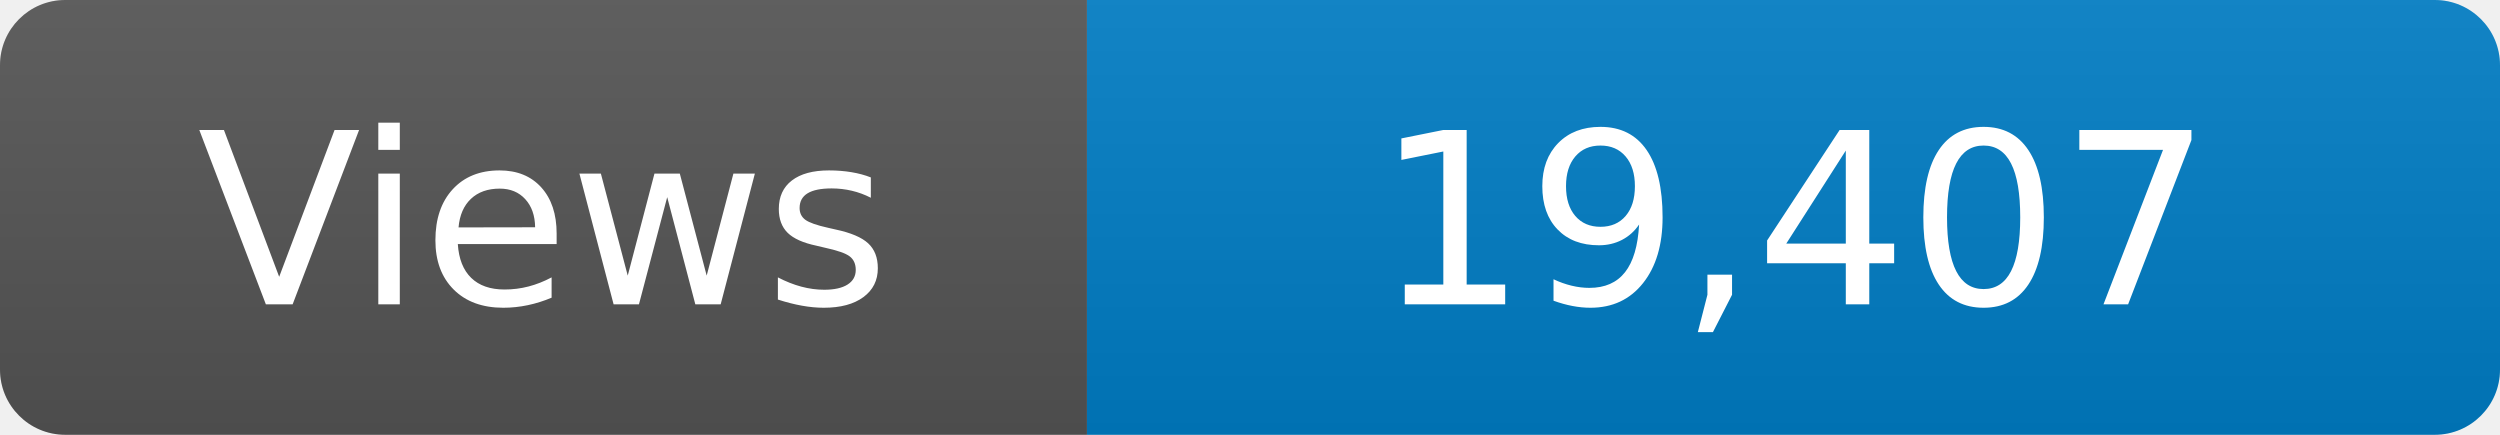
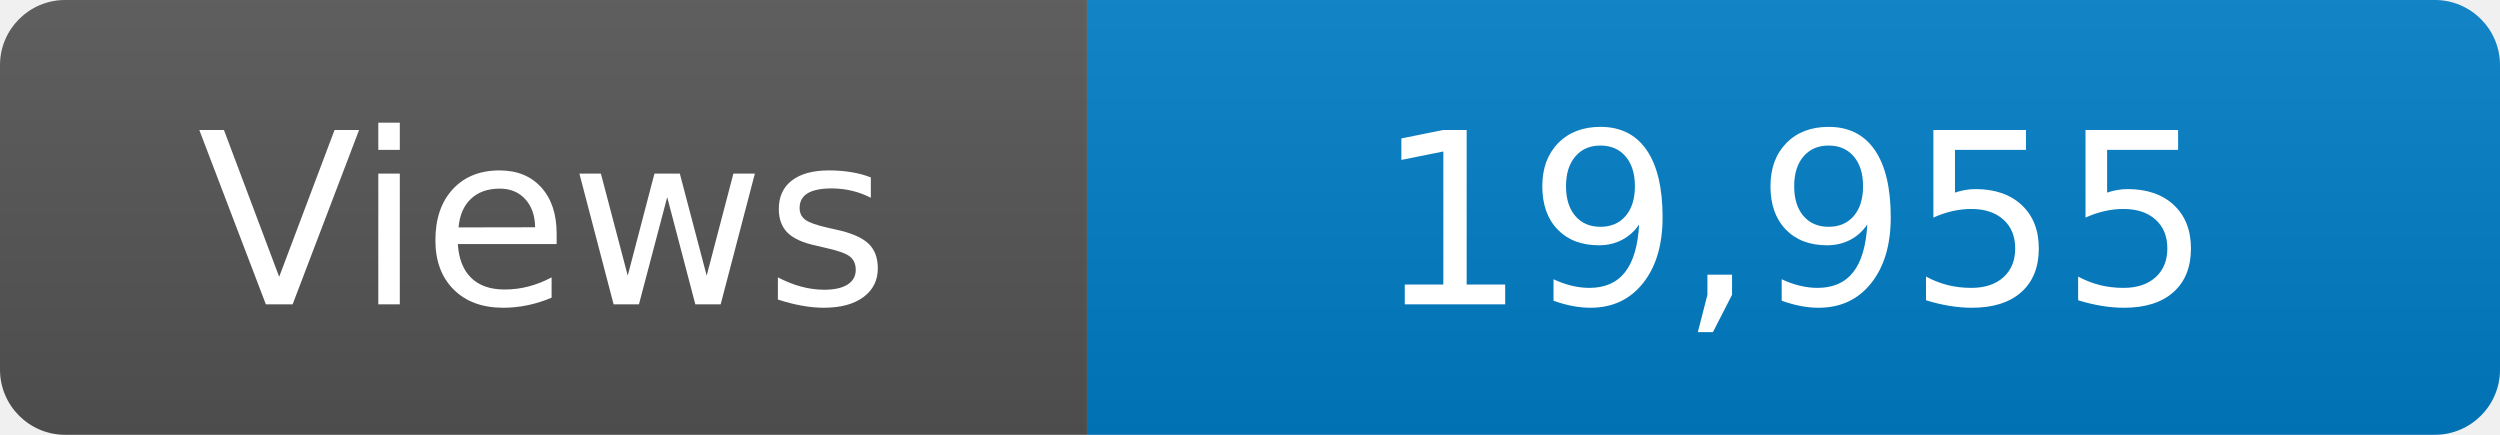
<svg xmlns="http://www.w3.org/2000/svg" width="115" height="20" role="img" aria-label="Maintained?: yes">
  <linearGradient id="s" x2="0" y2="100%">
    <stop offset="0" stop-color="#bbb" stop-opacity=".1" />
    <stop offset="1" stop-opacity=".1" />
  </linearGradient>
  <clipPath id="r">
    <rect width="115" height="20" rx="3" fill="#fff" />
  </clipPath>
  <g clip-path="url(#r)">
    <rect width="50" height="20" fill="#555" />
    <rect x="50" width="160" height="20" fill="#007ec6" />
    <rect width="115" height="20" fill="url(#s)" />
  </g>
  <g fill="#fff" text-anchor="middle" font-family="Verdana,Geneva,DejaVu Sans,sans-serif" font-size="110">
    <text x="250" y="140" transform="scale(.1)" fill="#fff">Views</text>
-     <text x="825" y="140" transform="scale(.1)" fill="#fff">19,407</text>
+     <text x="825" y="140" transform="scale(.1)" fill="#fff">19,955</text>
  </g>
</svg>
